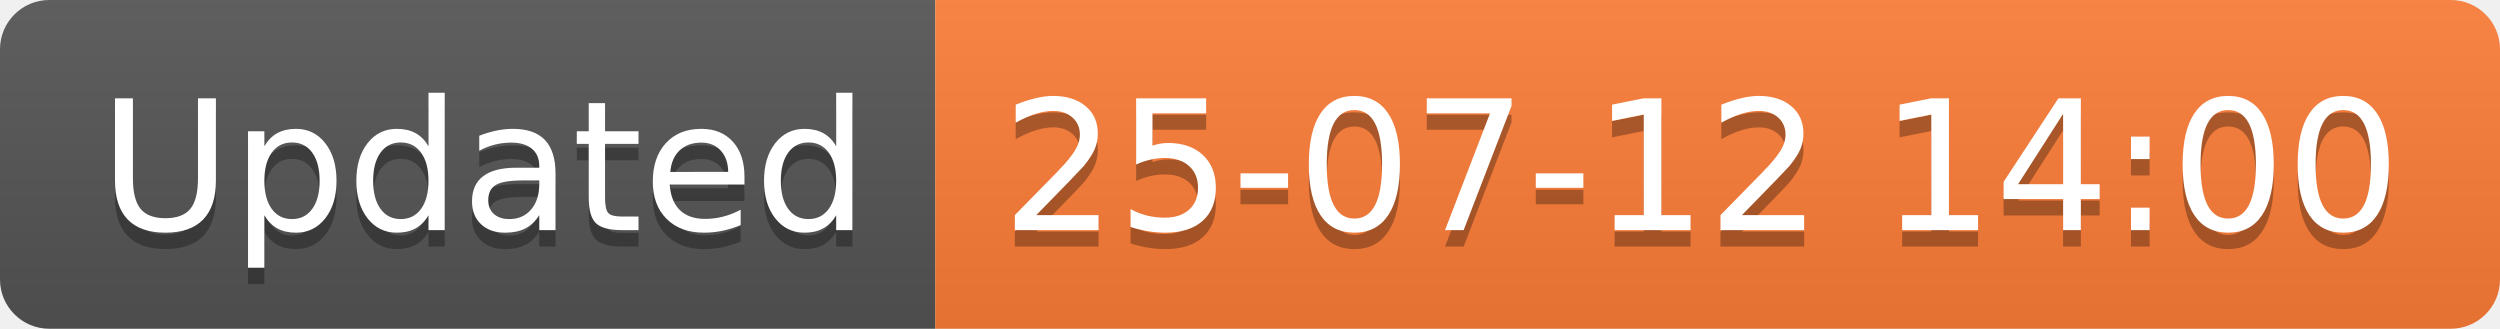
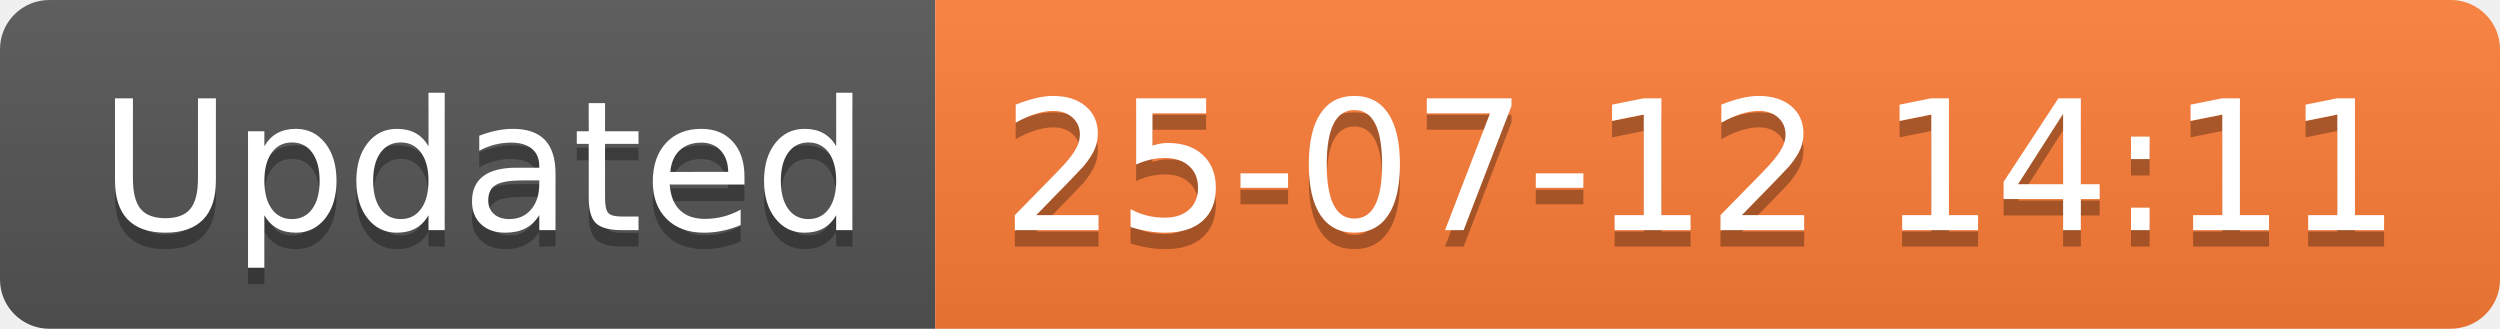
<svg xmlns="http://www.w3.org/2000/svg" width="152.1" height="20">
  <linearGradient id="smooth" x2="0" y2="100%">
    <stop offset="0" stop-color="#bbb" stop-opacity=".1" />
    <stop offset="1" stop-opacity=".1" />
  </linearGradient>
  <clipPath id="round">
    <rect width="152.1" height="20" rx="3" fill="#fff" />
  </clipPath>
  <g clip-path="url(#round)">
    <rect width="56.9" height="20" fill="#555" />
    <rect x="56.9" width="95.2" height="20" fill="#fe7d37" />
    <rect width="152.1" height="20" fill="url(#smooth)" />
  </g>
  <g fill="#fff" text-anchor="middle" font-family="DejaVu Sans,Verdana,Geneva,sans-serif" font-size="110">
    <text x="294.5" y="150" fill="#010101" fill-opacity=".3" transform="scale(0.1)" textLength="469.0" lengthAdjust="spacing">Updated</text>
    <text x="294.5" y="140" transform="scale(0.1)" textLength="469.0" lengthAdjust="spacing">Updated</text>
-     <text x="1035.0" y="150" fill="#010101" fill-opacity=".3" transform="scale(0.1)" textLength="852.0" lengthAdjust="spacing">25-07-12 14:00</text>
-     <text x="1035.0" y="140" transform="scale(0.1)" textLength="852.0" lengthAdjust="spacing">25-07-12 14:00</text>
+     <text x="1035.0" y="150" fill="#010101" fill-opacity=".3" transform="scale(0.1)" textLength="852.0" lengthAdjust="spacing">25-07-12 14:11</text>
+     <text x="1035.0" y="140" transform="scale(0.1)" textLength="852.0" lengthAdjust="spacing">25-07-12 14:11</text>
  </g>
</svg>
